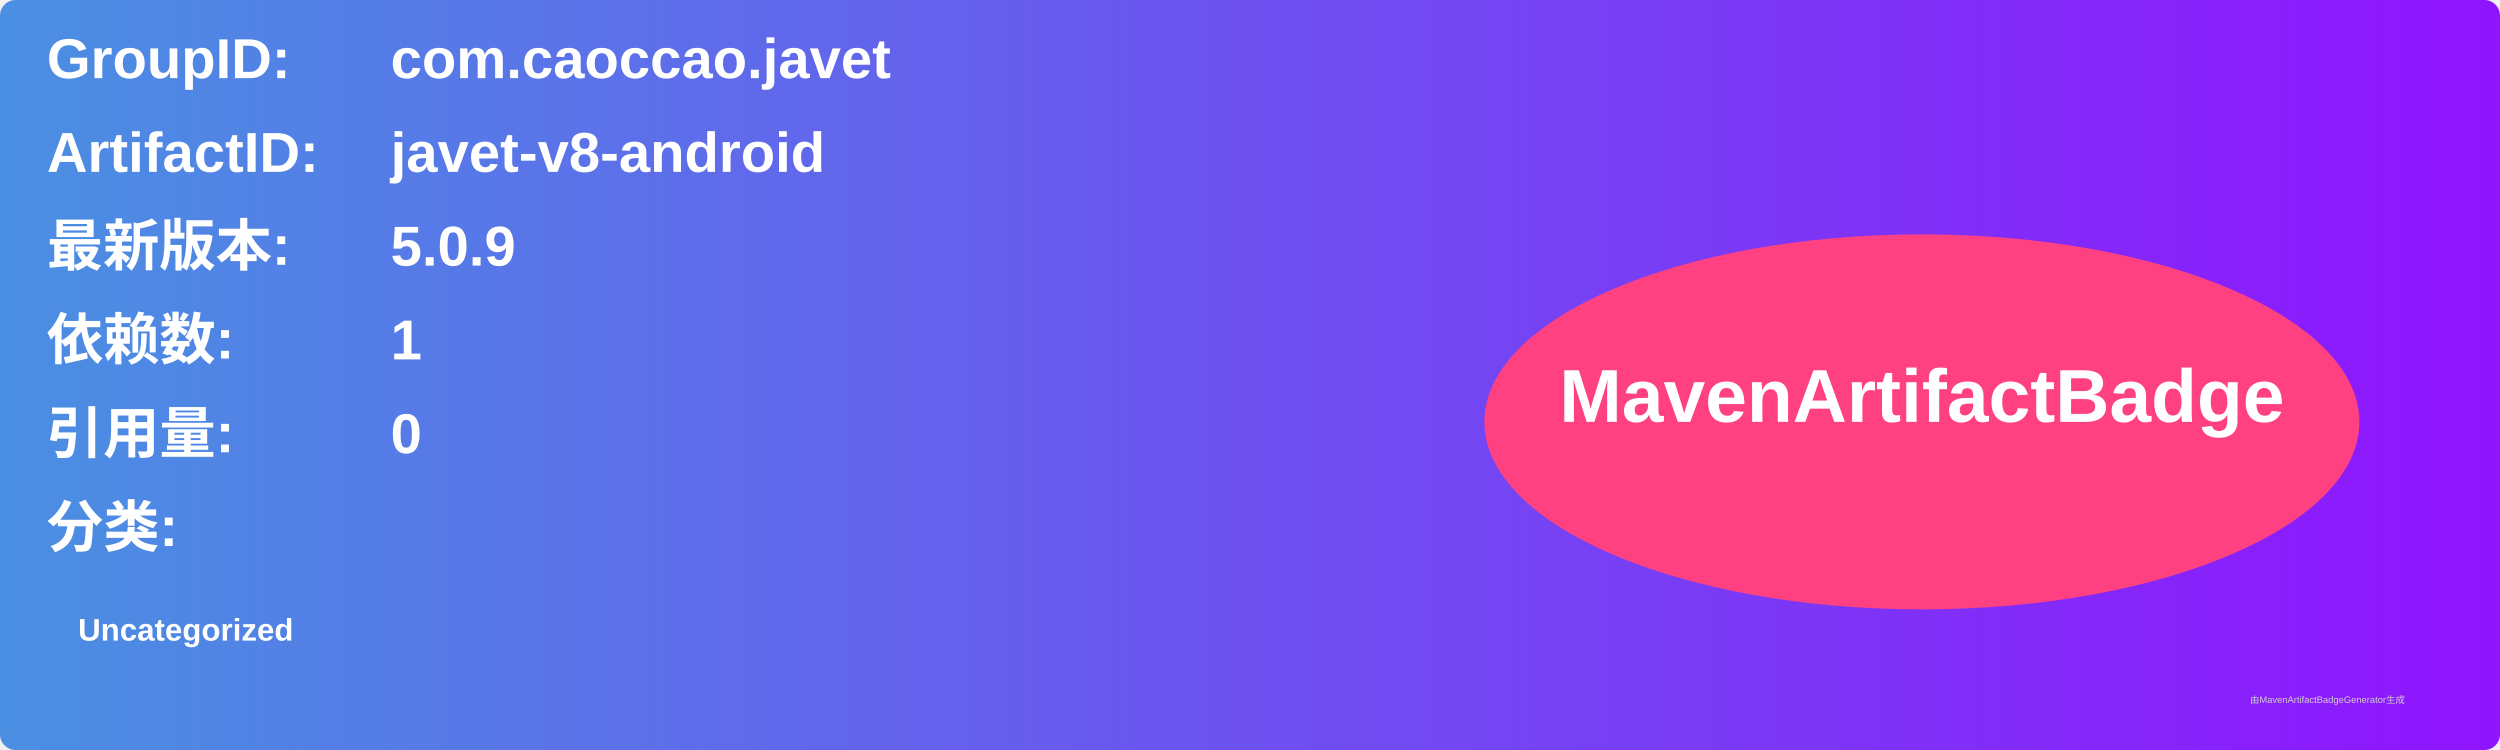
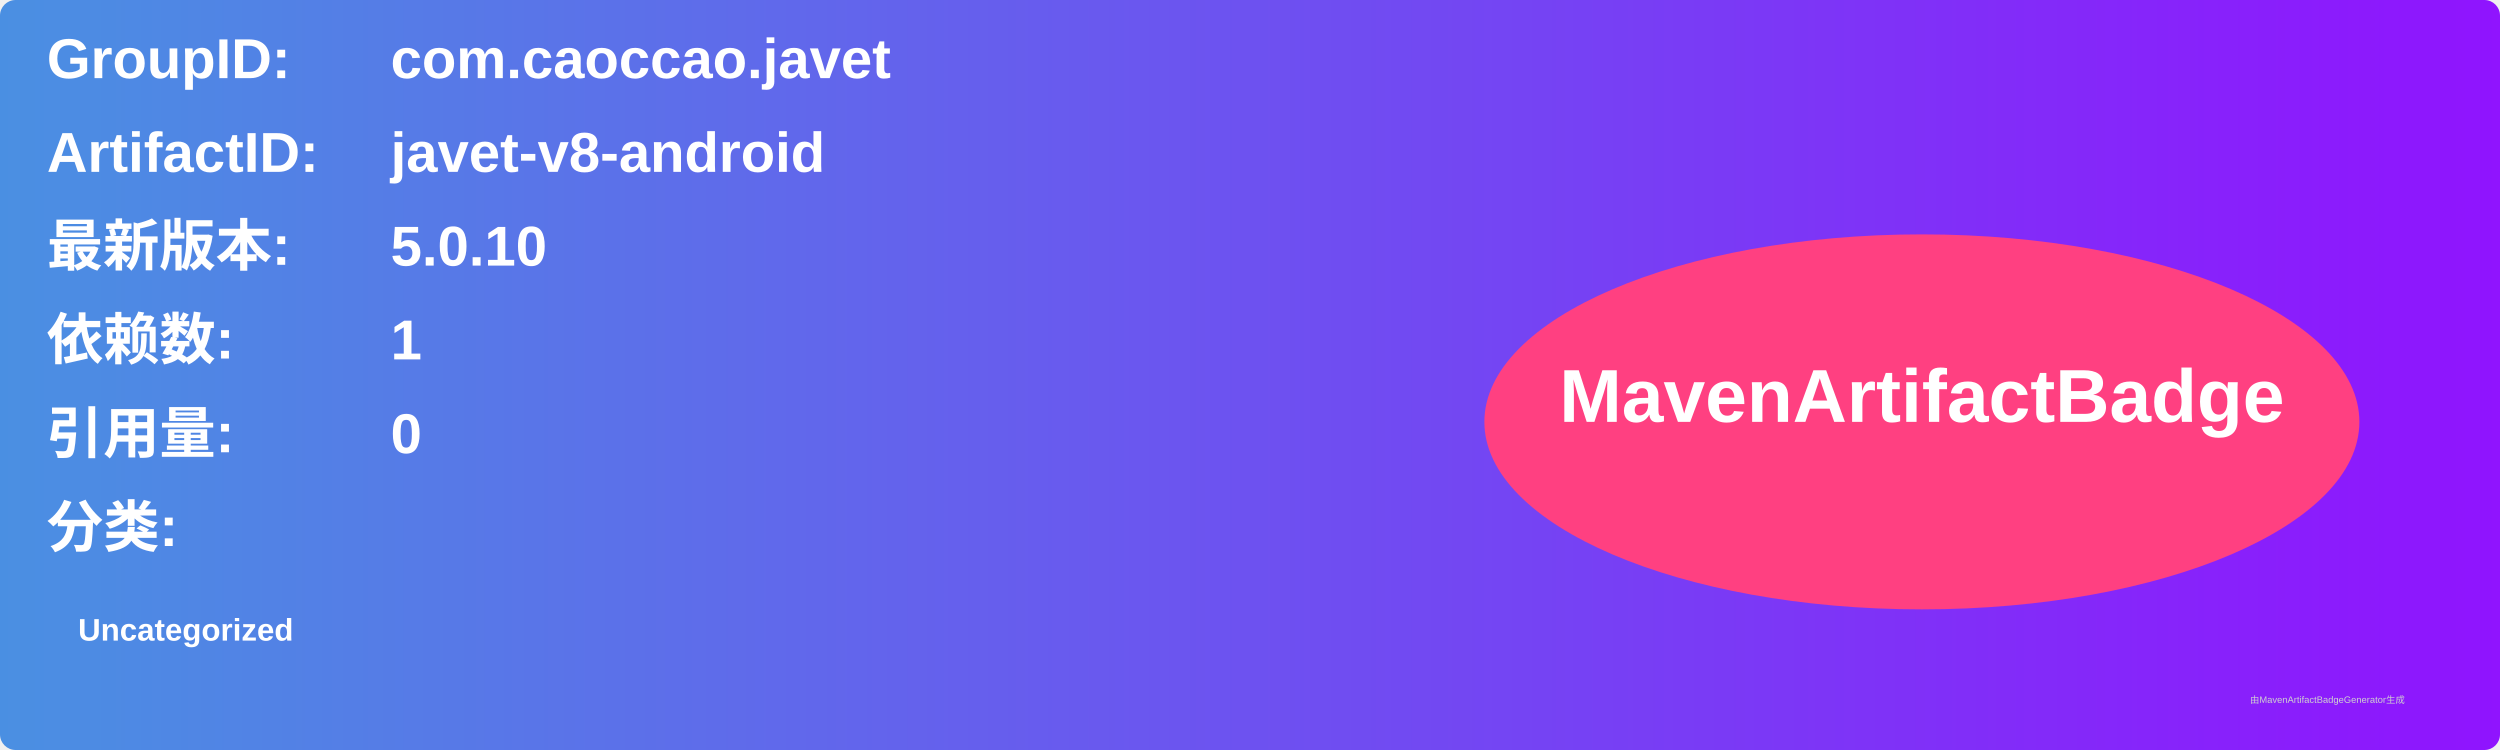
<svg xmlns="http://www.w3.org/2000/svg" width="800" height="240" viewBox="0 0 800 240">
  <linearGradient id="grad" x1="0%" y1="0%" x2="100%" y2="0%">
    <stop offset="0%" stop-color="#4a90e2" />
    <stop offset="100%" stop-color="#9013fe" />
  </linearGradient>
  <rect width="100%" height="100%" rx="5" ry="5" fill="url(#grad)" />
  <g transform="translate(15, 15)">
    <text x="0" y="10" font-family="Arial" font-size="18" fill="white" font-weight="bold" width="260">GroupID:</text>
    <text x="110" y="10" font-family="Arial" font-size="18" fill="white" font-weight="bold" width="460">com.caoccao.javet</text>
    <text x="0" y="40" font-family="Arial" font-size="18" fill="white" font-weight="bold" width="260">ArtifactID:</text>
    <text x="110" y="40" font-family="Arial" font-size="18" fill="white" font-weight="bold" width="460">javet-v8-android</text>
    <text x="0" y="70" font-family="Arial" font-size="18" fill="white" font-weight="bold">最新版本:</text>
    <text x="110" y="70" font-family="Arial" font-size="18" fill="white" font-weight="bold">
-       <tspan font-weight="bold">5.0.9</tspan>
+       <tspan font-weight="bold">5.0.10</tspan>
    </text>
    <text x="0" y="100" font-family="Arial" font-size="18" fill="white" font-weight="bold">依赖数: </text>
    <text x="110" y="100" font-family="Arial" font-size="18" fill="white">
      <tspan font-weight="bold">1</tspan>
    </text>
    <text x="0" y="130" font-family="Arial" font-size="18" fill="white" font-weight="bold">引用量: </text>
    <text x="110" y="130" font-family="Arial" font-size="18" fill="white">
      <tspan font-weight="bold">0</tspan>
    </text>
    <text x="0" y="160" font-family="Arial" font-size="18" fill="white" font-weight="bold">分类:</text>
    <text x="10" y="190" font-family="Arial" font-size="10" fill="white">
      <tspan font-weight="bold">Uncategorized</tspan>
    </text>
    <ellipse cx="600" cy="120" rx="140" ry="60" fill="#ff4081" />
    <text x="600" y="120" text-anchor="middle" font-family="Arial" font-size="24" fill="white" font-weight="bold">MavenArtifactBadge</text>
  </g>
  <text x="720" y="225" font-family="Arial" font-size="3" fill="#d0d0d0">由MavenArtifactBadgeGenerator生成</text>
</svg>
